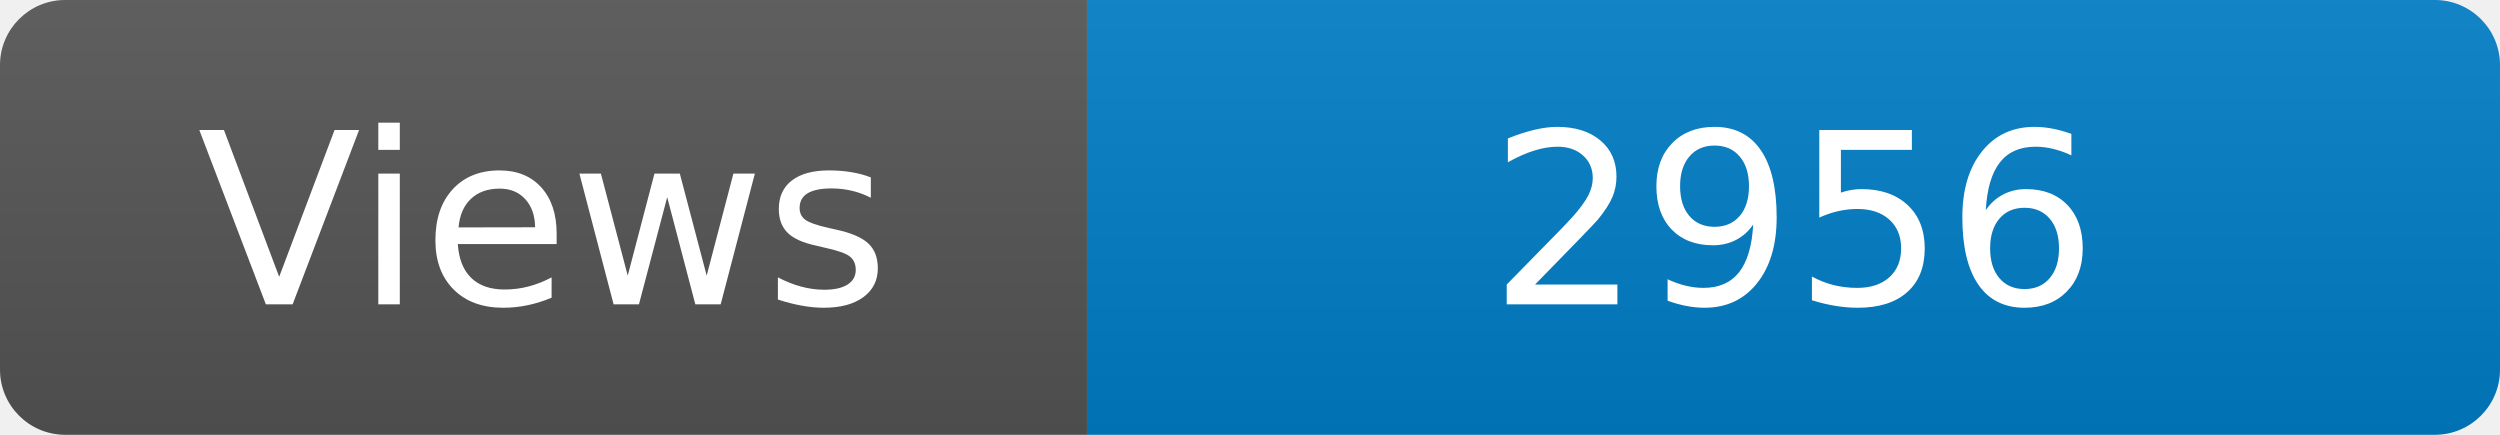
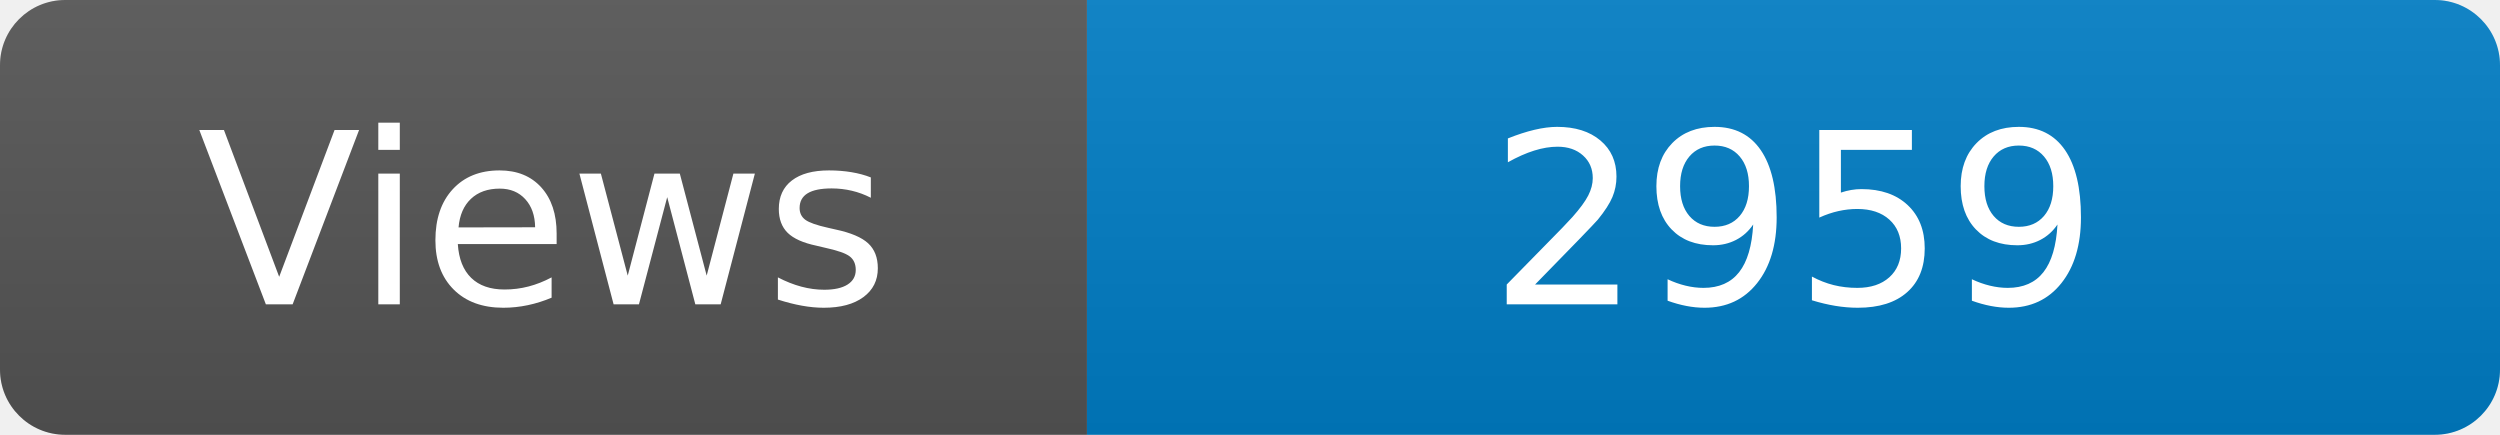
<svg xmlns="http://www.w3.org/2000/svg" width="115" height="20" role="img" aria-label="Maintained?: yes">
  <linearGradient id="s" x2="0" y2="100%">
    <stop offset="0" stop-color="#bbb" stop-opacity=".1" />
    <stop offset="1" stop-opacity=".1" />
  </linearGradient>
  <clipPath id="r">
    <rect width="115" height="20" rx="3" fill="#fff" />
  </clipPath>
  <g clip-path="url(#r)">
    <rect width="50" height="20" fill="#555" />
    <rect x="50" width="160" height="20" fill="#007ec6" />
    <rect width="115" height="20" fill="url(#s)" />
  </g>
  <g fill="#fff" text-anchor="middle" font-family="Verdana,Geneva,DejaVu Sans,sans-serif" font-size="110">
    <text x="250" y="140" transform="scale(.1)" fill="#fff">Views</text>
-     <text x="825" y="140" transform="scale(.1)" fill="#fff">2956</text>
+     <text x="825" y="140" transform="scale(.1)" fill="#fff">2959</text>
  </g>
</svg>
